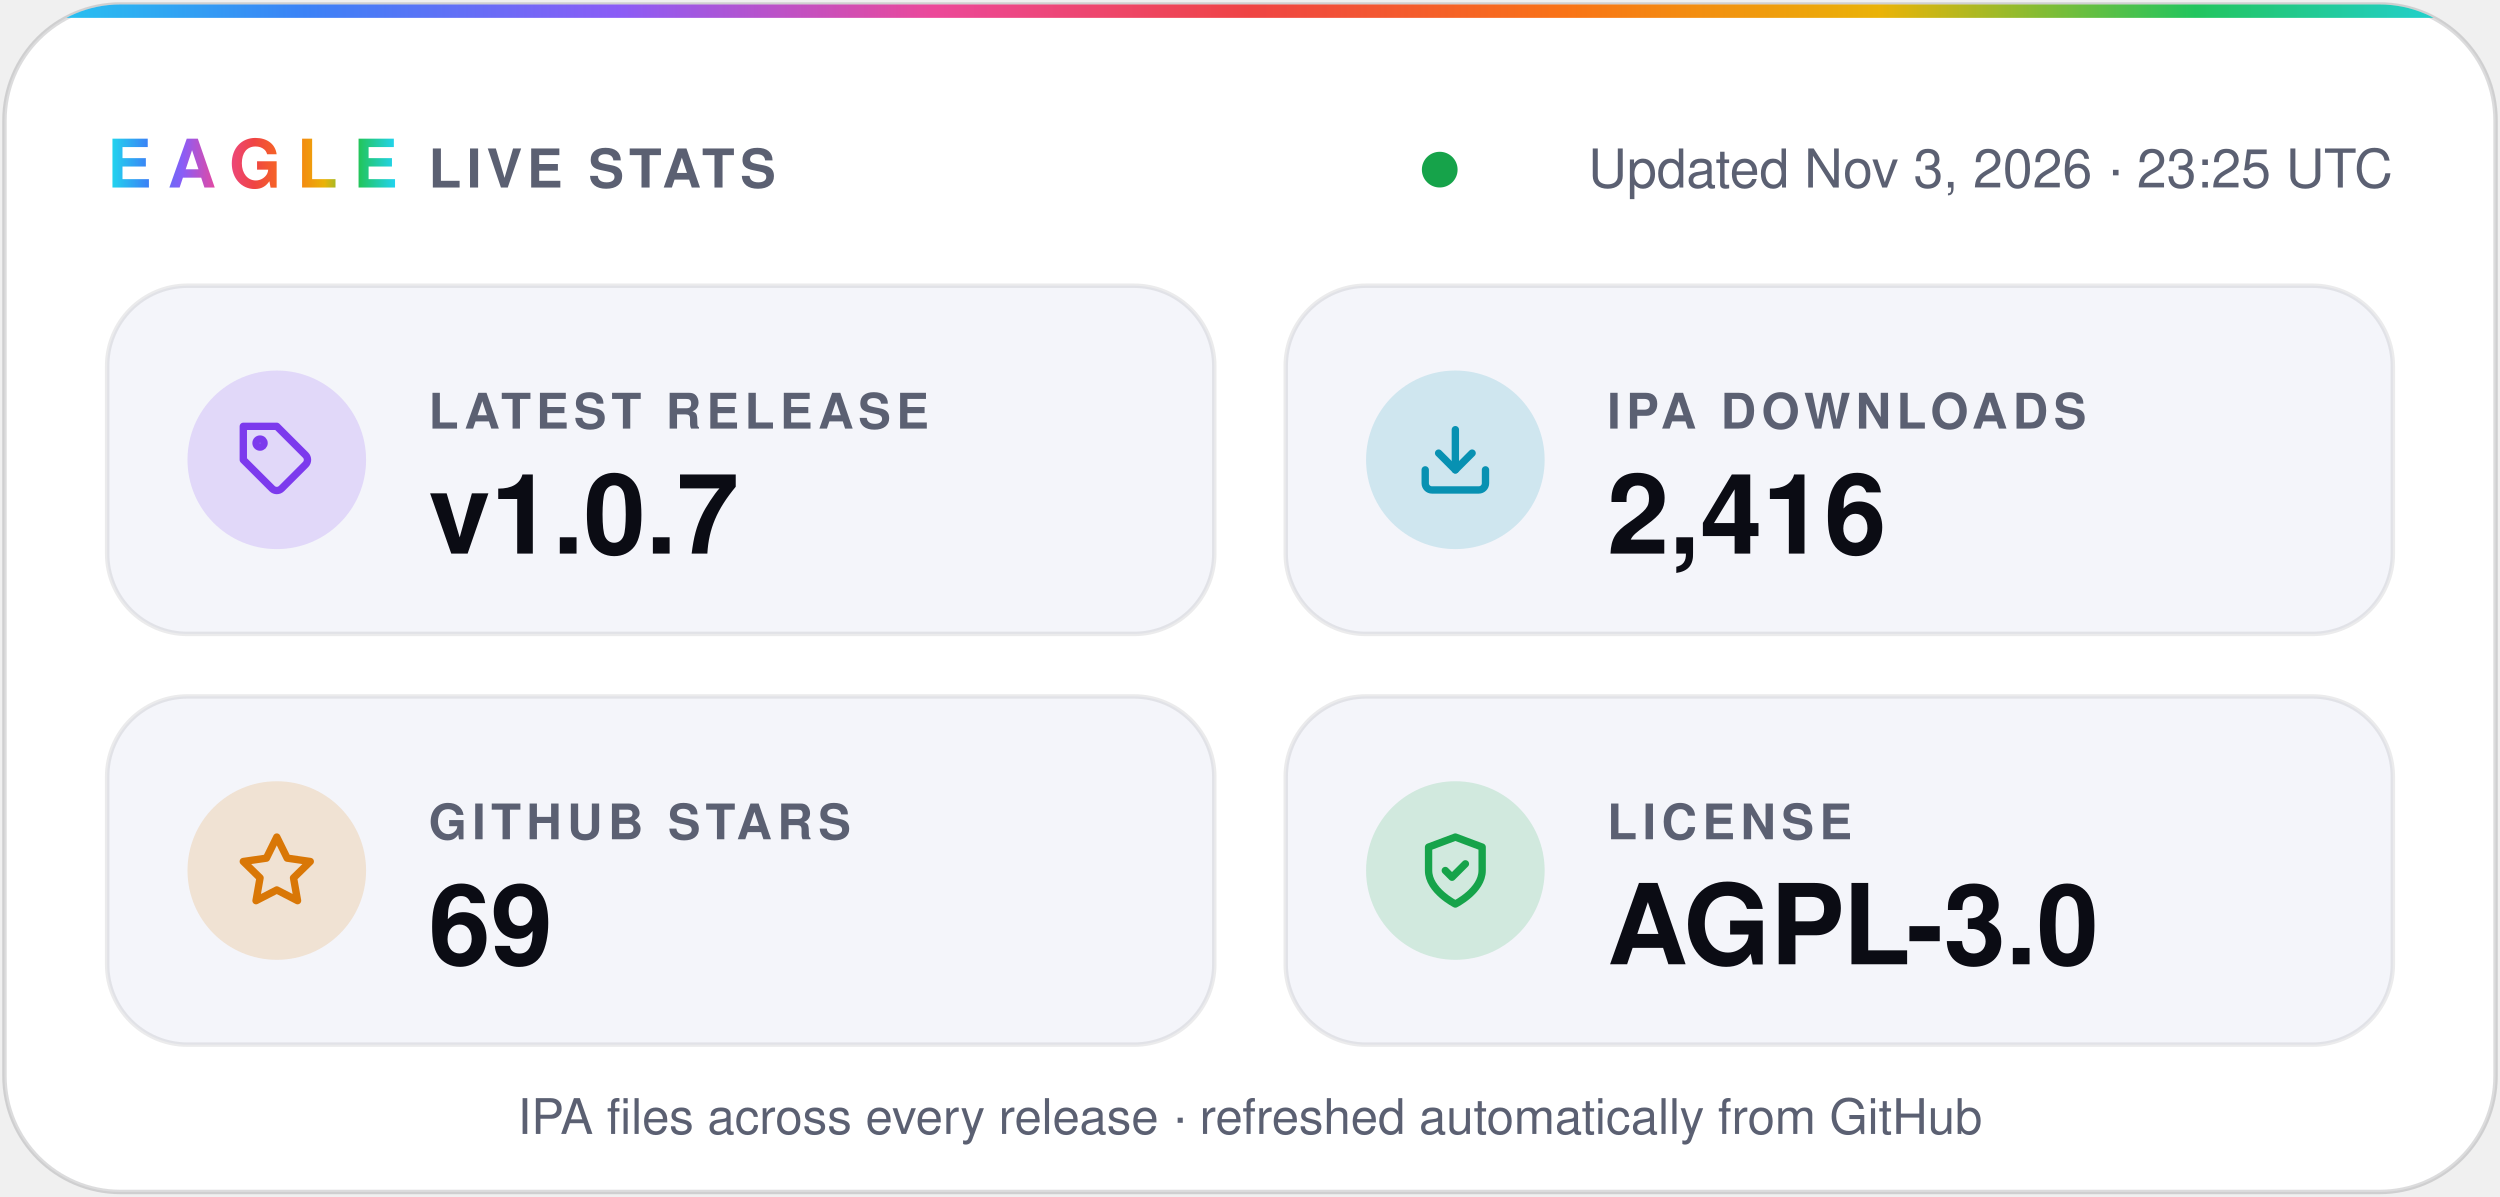
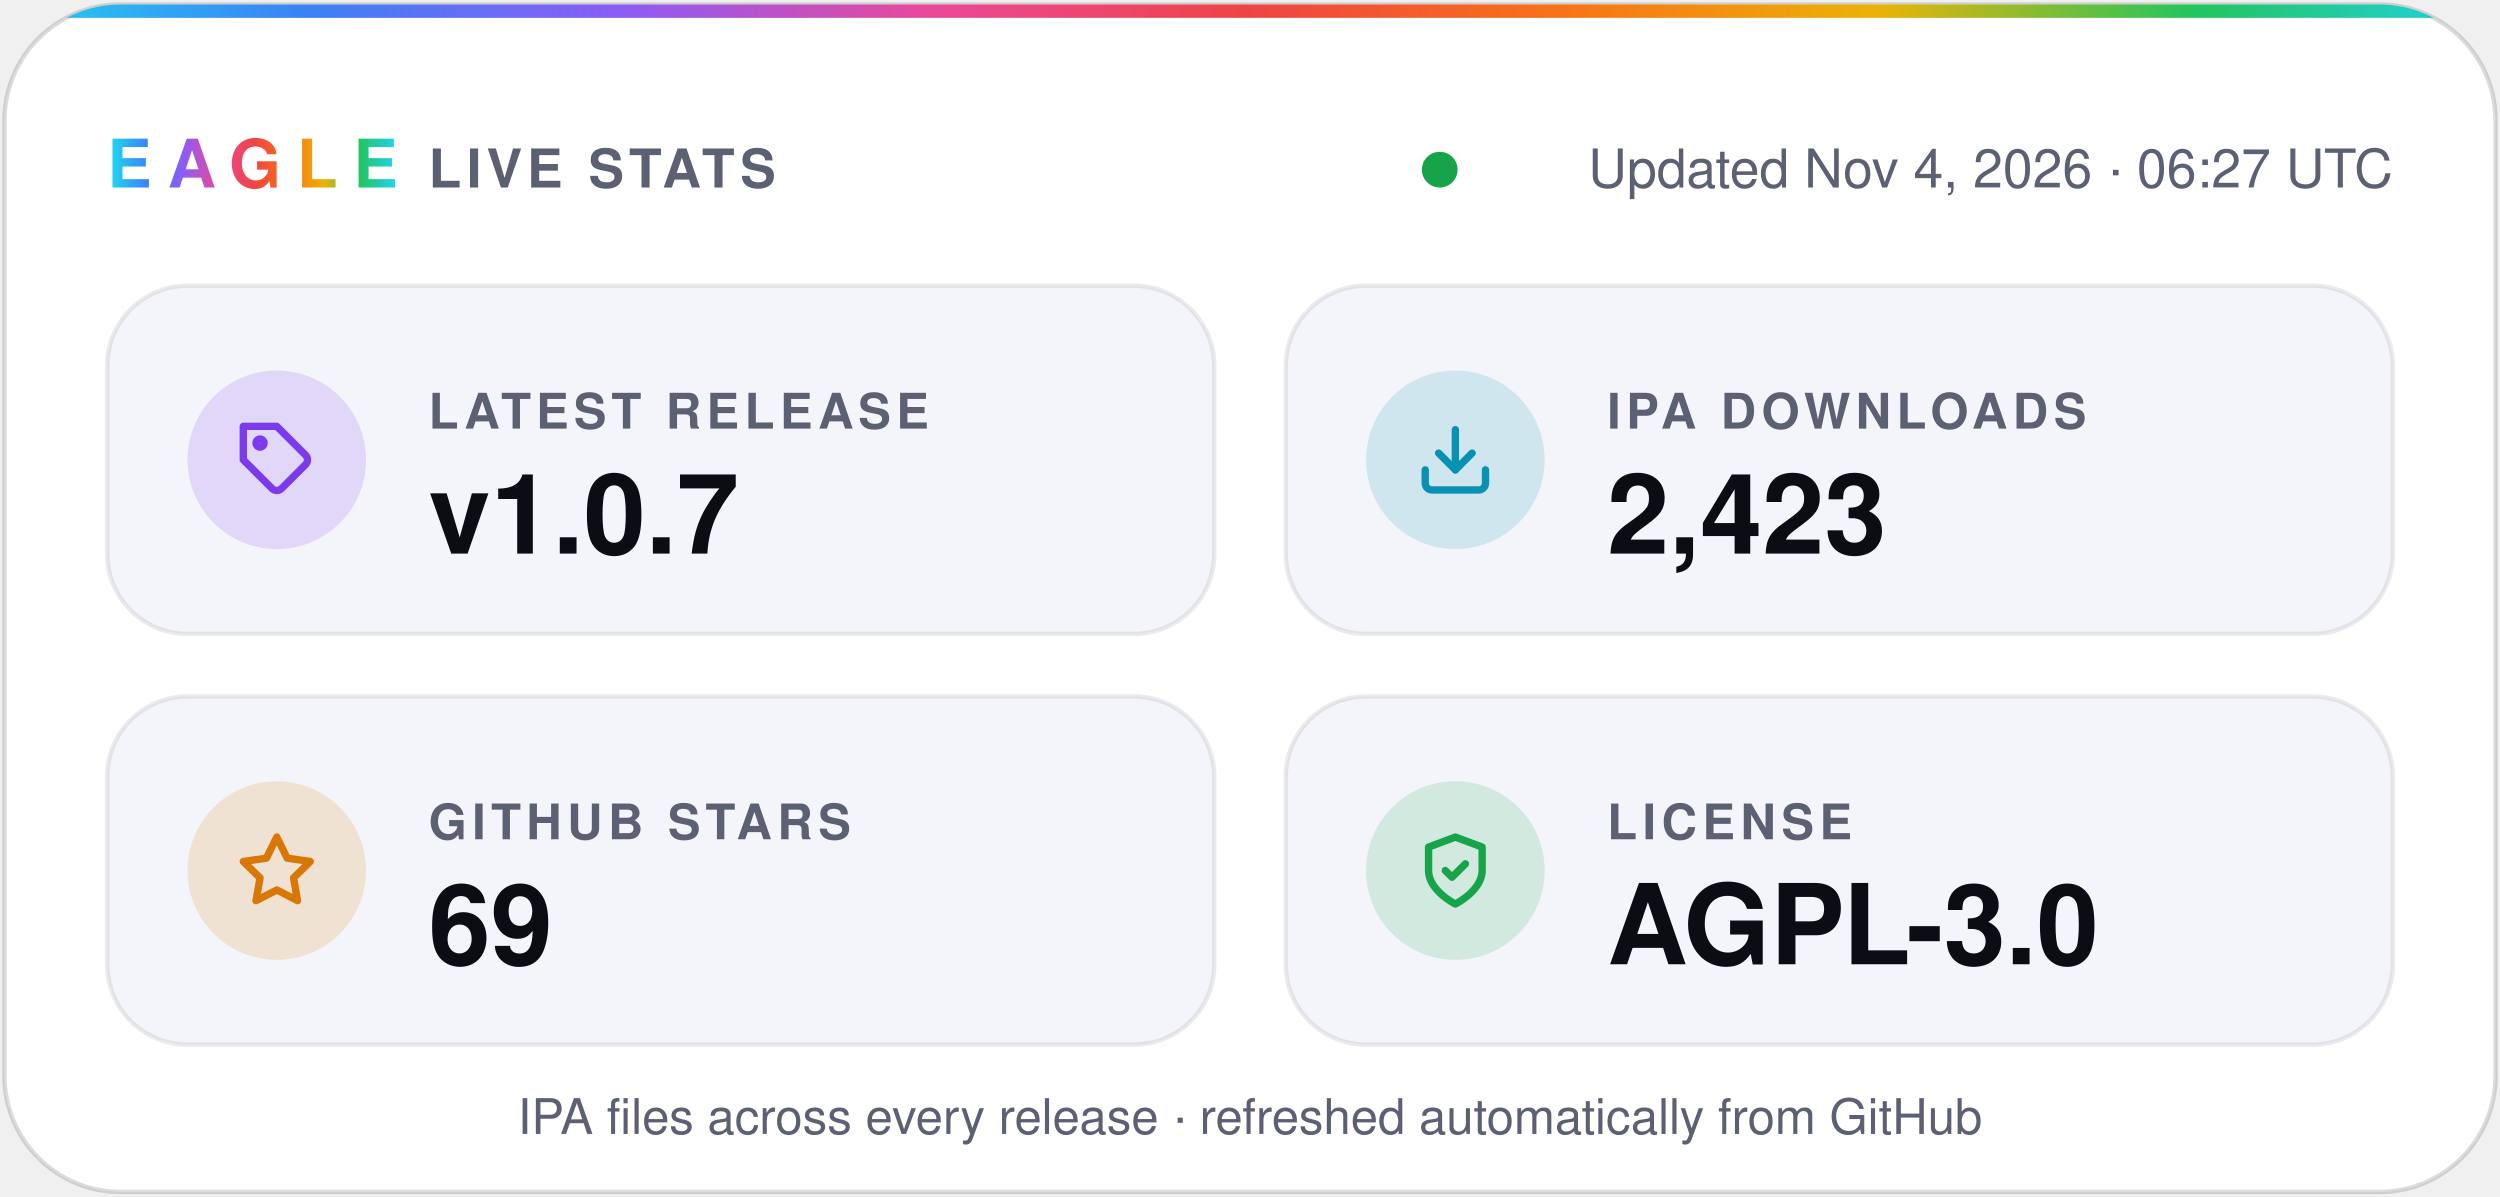
- <svg xmlns="http://www.w3.org/2000/svg" width="560" height="268" viewBox="0 0 560 268" role="img" aria-label="Eagle v1.0.7 · 2,416 IPA downloads · 69 stars · AGPL-3.0">
+ <svg xmlns="http://www.w3.org/2000/svg" width="560" height="268" viewBox="0 0 560 268" role="img" aria-label="Eagle v1.0.7 · 2,423 IPA downloads · 69 stars · AGPL-3.0">
  <defs>
    <linearGradient id="spectrum" x1="0%" y1="0%" x2="100%" y2="0%">
      <stop offset="0.0%" stop-color="#22d3ee" />
      <stop offset="12.5%" stop-color="#3b82f6" />
      <stop offset="25.0%" stop-color="#8b5cf6" />
      <stop offset="37.5%" stop-color="#ec4899" />
      <stop offset="50.0%" stop-color="#ef4444" />
      <stop offset="62.5%" stop-color="#f97316" />
      <stop offset="75.0%" stop-color="#eab308" />
      <stop offset="87.5%" stop-color="#22c55e" />
      <stop offset="100.0%" stop-color="#22d3ee" />
    </linearGradient>
    <clipPath id="card">
      <rect x="1" y="1" width="558" height="266" rx="26" />
    </clipPath>
  </defs>
  <g font-family="-apple-system, BlinkMacSystemFont, 'SF Pro Display', 'Segoe UI', Helvetica, Arial, sans-serif">
    <rect x="1" y="1" width="558" height="266" rx="26" fill="#ffffff" stroke="#0b0c1424" />
    <rect width="560" height="4" fill="url(#spectrum)" clip-path="url(#card)" />
    <text x="24" y="42" fill="url(#spectrum)" font-size="15" font-weight="800" letter-spacing="3.5">EAGLE</text>
    <text x="96" y="42" fill="#5b6072" font-size="12" font-weight="600" letter-spacing="1.2">LIVE STATS</text>
    <circle cx="322.5" cy="38" r="4" fill="#16a34a" />
-     <text x="536" y="42" fill="#5b6072" font-size="12" text-anchor="end">Updated Nov 3, 2026 · 23:25 UTC</text>
+     <text x="536" y="42" fill="#5b6072" font-size="12" text-anchor="end">Updated Nov 4, 2026 · 06:27 UTC</text>
    <rect x="24" y="64" width="248" height="78" rx="18" fill="#f4f5fa" stroke="#0b0c1414" />
    <circle cx="62" cy="103" r="20" fill="#7c3aed" fill-opacity="0.16" />
    <g transform="translate(53 94) scale(0.75)" fill="none" stroke="#7c3aed" stroke-width="2.2" stroke-linecap="round" stroke-linejoin="round">
      <path d="M20.6 13.4 13.4 20.6a2 2 0 0 1-2.8 0L2 12V2h10l8.6 8.6a2 2 0 0 1 0 2.8z" />
      <circle cx="7" cy="7" r="1.2" />
    </g>
    <text x="96" y="96" fill="#5b6072" font-size="11" font-weight="600" letter-spacing="1.2">LATEST RELEASE</text>
    <text x="96" y="124" fill="#0b0c14" font-size="25" font-weight="700">v1.0.7</text>
    <rect x="288" y="64" width="248" height="78" rx="18" fill="#f4f5fa" stroke="#0b0c1414" />
    <circle cx="326" cy="103" r="20" fill="#0891b2" fill-opacity="0.16" />
    <g transform="translate(317 94) scale(0.75)" fill="none" stroke="#0891b2" stroke-width="2.2" stroke-linecap="round" stroke-linejoin="round">
      <path d="M21 15v4a2 2 0 0 1-2 2H5a2 2 0 0 1-2-2v-4" />
      <path d="m7 10 5 5 5-5" />
      <path d="M12 15V3" />
    </g>
    <text x="360" y="96" fill="#5b6072" font-size="11" font-weight="600" letter-spacing="1.2">IPA DOWNLOADS</text>
-     <text x="360" y="124" fill="#0b0c14" font-size="25" font-weight="700">2,416</text>
+     <text x="360" y="124" fill="#0b0c14" font-size="25" font-weight="700">2,423</text>
    <rect x="24" y="156" width="248" height="78" rx="18" fill="#f4f5fa" stroke="#0b0c1414" />
    <circle cx="62" cy="195" r="20" fill="#d97706" fill-opacity="0.16" />
    <g transform="translate(53 186) scale(0.75)" fill="none" stroke="#d97706" stroke-width="2.2" stroke-linecap="round" stroke-linejoin="round">
      <path d="m12 2 3.1 6.3 6.9 1-5 4.9 1.2 6.8-6.2-3.2-6.2 3.2L7 14.2 2 9.3l6.9-1z" />
    </g>
    <text x="96" y="188" fill="#5b6072" font-size="11" font-weight="600" letter-spacing="1.2">GITHUB STARS</text>
    <text x="96" y="216" fill="#0b0c14" font-size="25" font-weight="700">69</text>
    <rect x="288" y="156" width="248" height="78" rx="18" fill="#f4f5fa" stroke="#0b0c1414" />
    <circle cx="326" cy="195" r="20" fill="#16a34a" fill-opacity="0.16" />
    <g transform="translate(317 186) scale(0.75)" fill="none" stroke="#16a34a" stroke-width="2.2" stroke-linecap="round" stroke-linejoin="round">
      <path d="M12 22s8-4 8-10V5l-8-3-8 3v7c0 6 8 10 8 10z" />
      <path d="m9 12 2 2 4-4" />
    </g>
    <text x="360" y="188" fill="#5b6072" font-size="11" font-weight="600" letter-spacing="1.2">LICENSE</text>
    <text x="360" y="216" fill="#0b0c14" font-size="25" font-weight="700">AGPL-3.0</text>
    <text x="280" y="254" fill="#5b6072" font-size="11" text-anchor="middle">IPA files across every release · refreshed automatically from GitHub</text>
  </g>
</svg>
